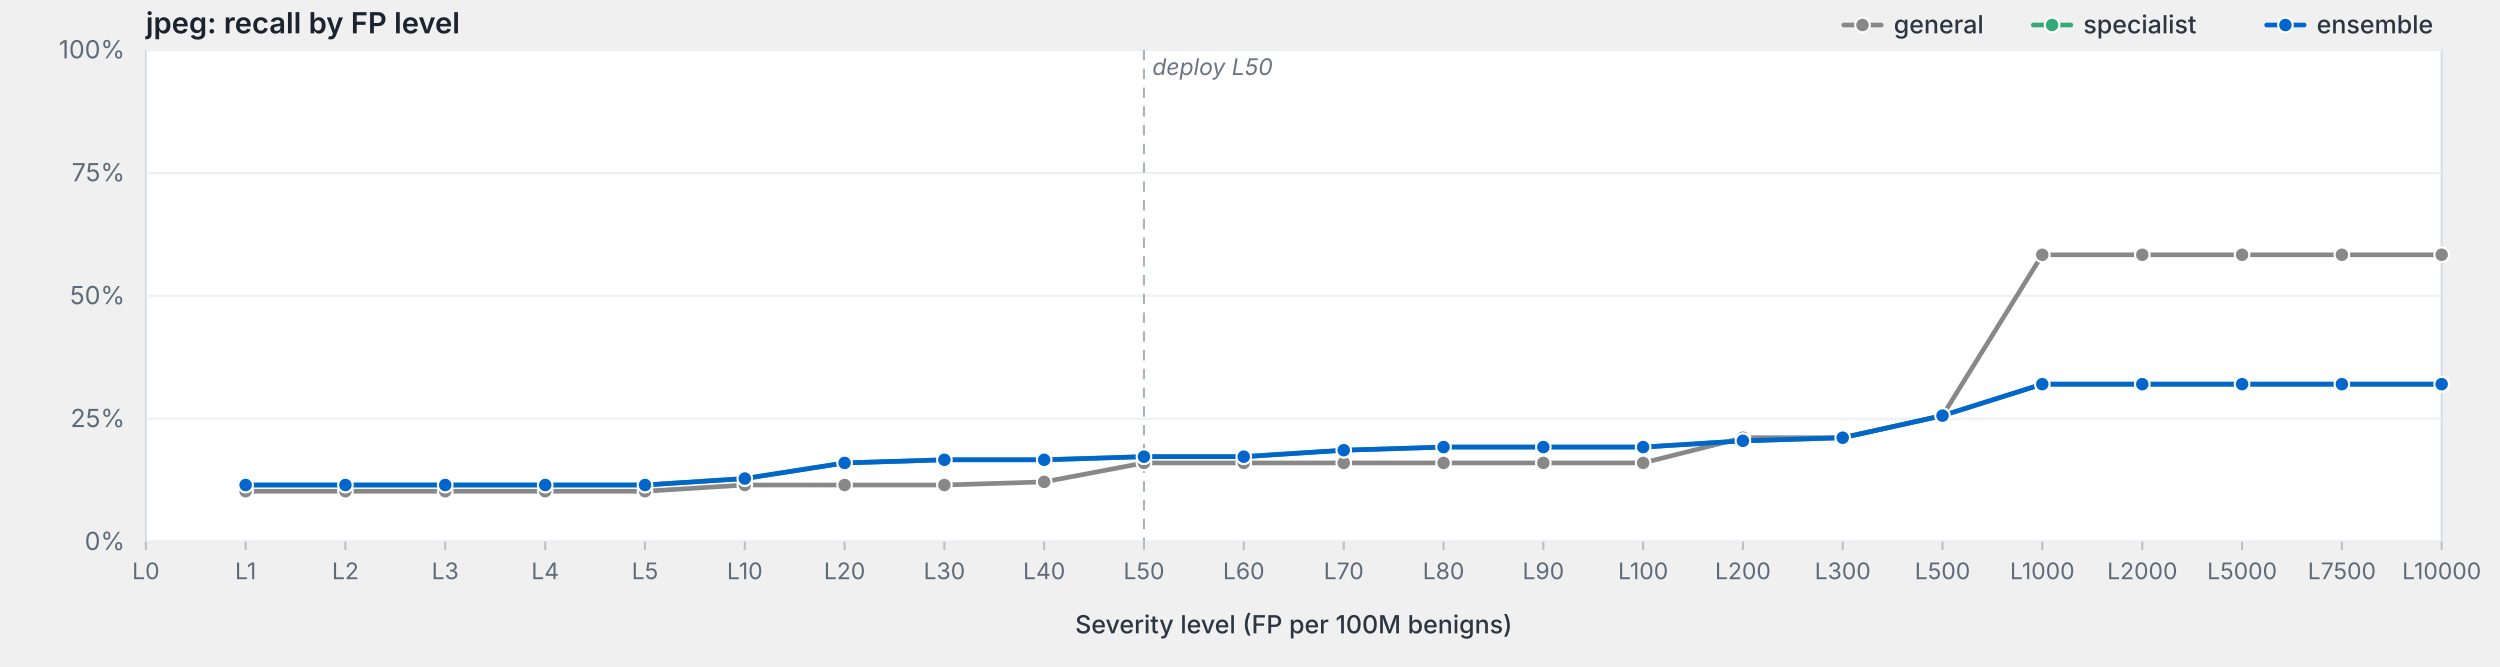
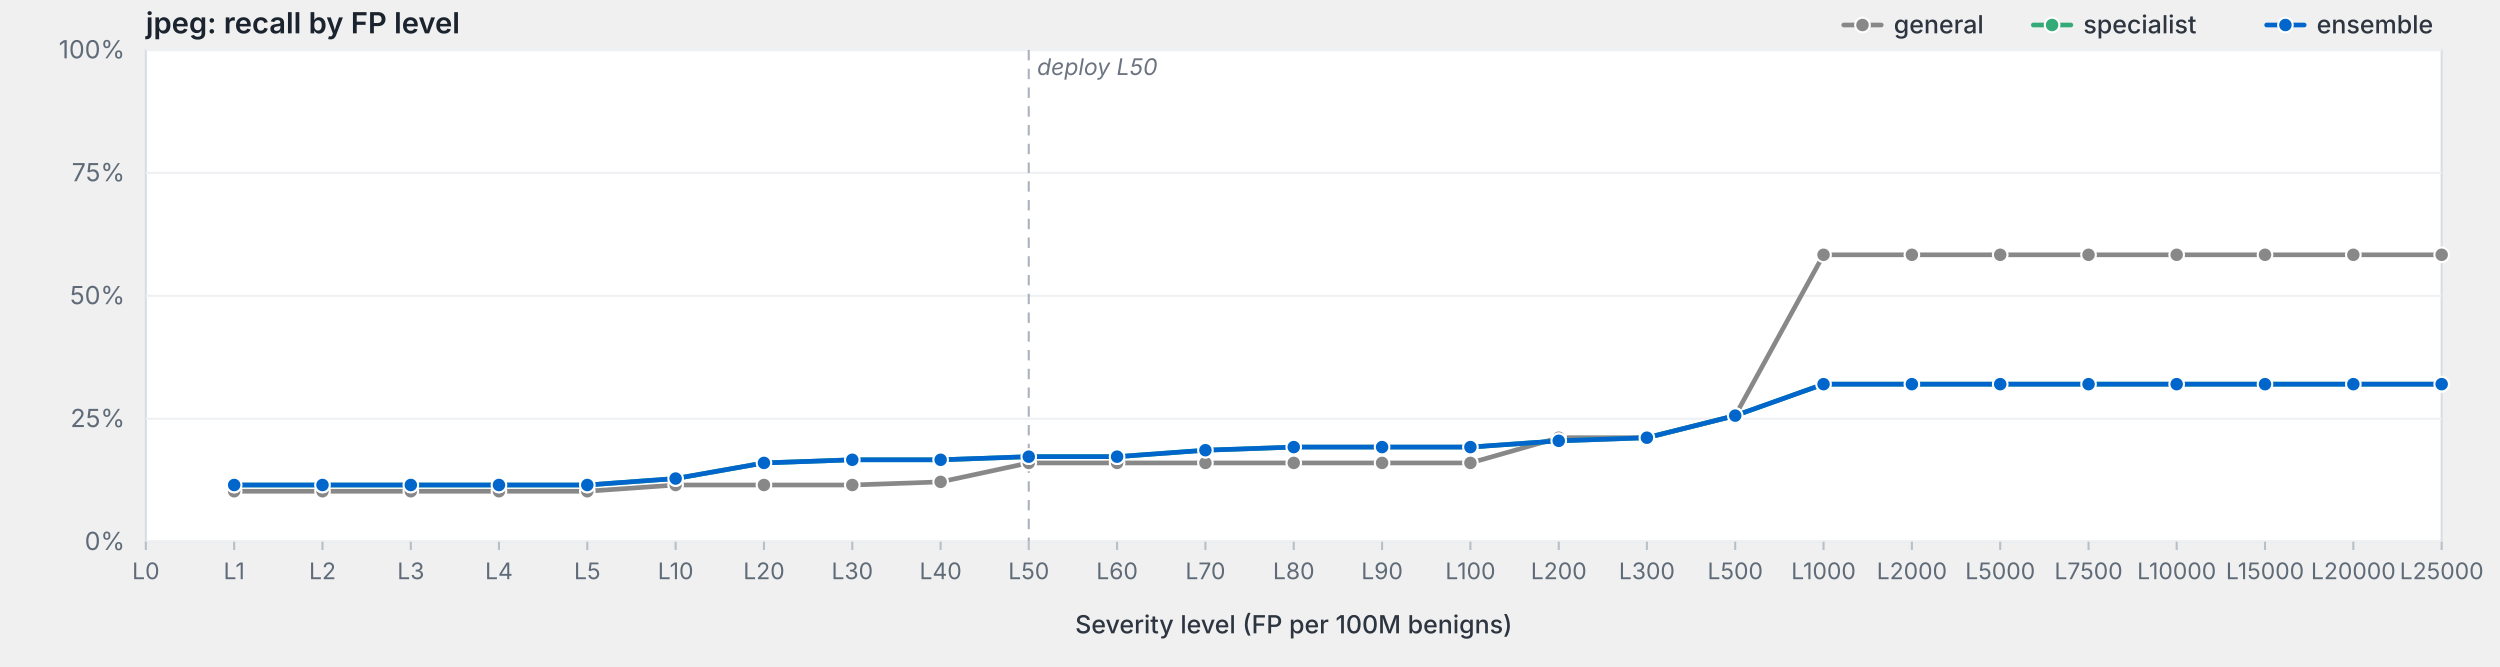
<svg xmlns="http://www.w3.org/2000/svg" viewBox="0 0 1200 320" width="1200" height="320" preserveAspectRatio="xMidYMid meet" role="img" aria-label="jpeg: recall by FP level">
  <style>svg { background: #fdfdfd; }.frame { fill: #fff; stroke: #d8dde3; stroke-width: 1; }.grid { stroke: #eef0f3; stroke-width: 1; }.tick { stroke: #b8bfc7; stroke-width: 1; }.axis-label { fill: #5f6b78; font-family: -apple-system, BlinkMacSystemFont, "Segoe UI", system-ui, sans-serif; font-size: 12px; }.x-label { fill: #5f6b78; font-family: -apple-system, BlinkMacSystemFont, "Segoe UI", system-ui, sans-serif; font-size: 11px; }.axis-title { fill: #2d3540; font-family: -apple-system, BlinkMacSystemFont, "Segoe UI", system-ui, sans-serif; font-size: 12px; font-weight: 500; }.title { fill: #1a232e; font-family: -apple-system, BlinkMacSystemFont, "Segoe UI", system-ui, sans-serif; font-size: 14px; font-weight: 600; }.deploy-marker { stroke: #aab2bd; stroke-width: 1; stroke-dasharray: 5,4; }.deploy-label { fill: #6b7480; font-family: -apple-system, BlinkMacSystemFont, "Segoe UI", system-ui, sans-serif; font-size: 11px; font-style: italic; }.curve { fill: none; stroke-width: 2.25; stroke-linejoin: round; stroke-linecap: round; }.marker { stroke: #fff; stroke-width: 1; }.legend-text { fill: #2d3540; font-family: -apple-system, BlinkMacSystemFont, "Segoe UI", system-ui, sans-serif; font-size: 12px; font-weight: 500; }</style>
  <text class="title" x="70" y="16">jpeg: recall by FP level</text>
  <rect class="frame" x="70" y="24" width="1102" height="236" />
  <line class="grid" x1="70" y1="260.0" x2="1172" y2="260.0" />
  <text class="axis-label" x="60" y="264.0" text-anchor="end">0%</text>
  <line class="grid" x1="70" y1="201.0" x2="1172" y2="201.0" />
  <text class="axis-label" x="60" y="205.0" text-anchor="end">25%</text>
  <line class="grid" x1="70" y1="142.0" x2="1172" y2="142.0" />
  <text class="axis-label" x="60" y="146.0" text-anchor="end">50%</text>
  <line class="grid" x1="70" y1="83.0" x2="1172" y2="83.0" />
  <text class="axis-label" x="60" y="87.0" text-anchor="end">75%</text>
  <line class="grid" x1="70" y1="24.0" x2="1172" y2="24.0" />
  <text class="axis-label" x="60" y="28.0" text-anchor="end">100%</text>
-   <line class="deploy-marker" x1="549.1" y1="24" x2="549.1" y2="260" />
-   <text class="deploy-label" x="553.1" y="36" text-anchor="start">deploy L50</text>
+   <line class="deploy-marker" x1="493.8" y1="24" x2="493.8" y2="260" />
+   <text class="deploy-label" x="497.8" y="36" text-anchor="start">deploy L50</text>
  <line class="tick" x1="70.0" y1="260" x2="70.0" y2="264" />
  <text class="x-label" x="70.0" y="278" text-anchor="middle">L0</text>
-   <line class="tick" x1="117.9" y1="260" x2="117.9" y2="264" />
-   <text class="x-label" x="117.9" y="278" text-anchor="middle">L1</text>
-   <line class="tick" x1="165.8" y1="260" x2="165.8" y2="264" />
-   <text class="x-label" x="165.8" y="278" text-anchor="middle">L2</text>
-   <line class="tick" x1="213.7" y1="260" x2="213.7" y2="264" />
-   <text class="x-label" x="213.7" y="278" text-anchor="middle">L3</text>
-   <line class="tick" x1="261.7" y1="260" x2="261.7" y2="264" />
-   <text class="x-label" x="261.7" y="278" text-anchor="middle">L4</text>
-   <line class="tick" x1="309.6" y1="260" x2="309.6" y2="264" />
-   <text class="x-label" x="309.6" y="278" text-anchor="middle">L5</text>
-   <line class="tick" x1="357.5" y1="260" x2="357.5" y2="264" />
-   <text class="x-label" x="357.5" y="278" text-anchor="middle">L10</text>
-   <line class="tick" x1="405.4" y1="260" x2="405.4" y2="264" />
-   <text class="x-label" x="405.4" y="278" text-anchor="middle">L20</text>
-   <line class="tick" x1="453.3" y1="260" x2="453.3" y2="264" />
-   <text class="x-label" x="453.3" y="278" text-anchor="middle">L30</text>
-   <line class="tick" x1="501.2" y1="260" x2="501.2" y2="264" />
-   <text class="x-label" x="501.2" y="278" text-anchor="middle">L40</text>
-   <line class="tick" x1="549.1" y1="260" x2="549.1" y2="264" />
-   <text class="x-label" x="549.1" y="278" text-anchor="middle">L50</text>
-   <line class="tick" x1="597.0" y1="260" x2="597.0" y2="264" />
-   <text class="x-label" x="597.0" y="278" text-anchor="middle">L60</text>
-   <line class="tick" x1="645.0" y1="260" x2="645.0" y2="264" />
-   <text class="x-label" x="645.0" y="278" text-anchor="middle">L70</text>
-   <line class="tick" x1="692.9" y1="260" x2="692.9" y2="264" />
-   <text class="x-label" x="692.9" y="278" text-anchor="middle">L80</text>
-   <line class="tick" x1="740.8" y1="260" x2="740.8" y2="264" />
-   <text class="x-label" x="740.8" y="278" text-anchor="middle">L90</text>
-   <line class="tick" x1="788.7" y1="260" x2="788.7" y2="264" />
-   <text class="x-label" x="788.7" y="278" text-anchor="middle">L100</text>
-   <line class="tick" x1="836.6" y1="260" x2="836.6" y2="264" />
-   <text class="x-label" x="836.6" y="278" text-anchor="middle">L200</text>
-   <line class="tick" x1="884.5" y1="260" x2="884.5" y2="264" />
-   <text class="x-label" x="884.5" y="278" text-anchor="middle">L300</text>
-   <line class="tick" x1="932.4" y1="260" x2="932.4" y2="264" />
-   <text class="x-label" x="932.4" y="278" text-anchor="middle">L500</text>
-   <line class="tick" x1="980.3" y1="260" x2="980.3" y2="264" />
-   <text class="x-label" x="980.3" y="278" text-anchor="middle">L1000</text>
-   <line class="tick" x1="1028.3" y1="260" x2="1028.3" y2="264" />
-   <text class="x-label" x="1028.3" y="278" text-anchor="middle">L2000</text>
-   <line class="tick" x1="1076.2" y1="260" x2="1076.2" y2="264" />
-   <text class="x-label" x="1076.2" y="278" text-anchor="middle">L5000</text>
-   <line class="tick" x1="1124.1" y1="260" x2="1124.1" y2="264" />
-   <text class="x-label" x="1124.1" y="278" text-anchor="middle">L7500</text>
+   <line class="tick" x1="112.4" y1="260" x2="112.4" y2="264" />
+   <text class="x-label" x="112.4" y="278" text-anchor="middle">L1</text>
+   <line class="tick" x1="154.8" y1="260" x2="154.8" y2="264" />
+   <text class="x-label" x="154.8" y="278" text-anchor="middle">L2</text>
+   <line class="tick" x1="197.2" y1="260" x2="197.2" y2="264" />
+   <text class="x-label" x="197.2" y="278" text-anchor="middle">L3</text>
+   <line class="tick" x1="239.5" y1="260" x2="239.5" y2="264" />
+   <text class="x-label" x="239.5" y="278" text-anchor="middle">L4</text>
+   <line class="tick" x1="281.9" y1="260" x2="281.9" y2="264" />
+   <text class="x-label" x="281.9" y="278" text-anchor="middle">L5</text>
+   <line class="tick" x1="324.3" y1="260" x2="324.3" y2="264" />
+   <text class="x-label" x="324.3" y="278" text-anchor="middle">L10</text>
+   <line class="tick" x1="366.7" y1="260" x2="366.7" y2="264" />
+   <text class="x-label" x="366.7" y="278" text-anchor="middle">L20</text>
+   <line class="tick" x1="409.1" y1="260" x2="409.1" y2="264" />
+   <text class="x-label" x="409.1" y="278" text-anchor="middle">L30</text>
+   <line class="tick" x1="451.5" y1="260" x2="451.5" y2="264" />
+   <text class="x-label" x="451.5" y="278" text-anchor="middle">L40</text>
+   <line class="tick" x1="493.8" y1="260" x2="493.8" y2="264" />
+   <text class="x-label" x="493.8" y="278" text-anchor="middle">L50</text>
+   <line class="tick" x1="536.2" y1="260" x2="536.2" y2="264" />
+   <text class="x-label" x="536.2" y="278" text-anchor="middle">L60</text>
+   <line class="tick" x1="578.6" y1="260" x2="578.6" y2="264" />
+   <text class="x-label" x="578.6" y="278" text-anchor="middle">L70</text>
+   <line class="tick" x1="621.0" y1="260" x2="621.0" y2="264" />
+   <text class="x-label" x="621.0" y="278" text-anchor="middle">L80</text>
+   <line class="tick" x1="663.4" y1="260" x2="663.4" y2="264" />
+   <text class="x-label" x="663.4" y="278" text-anchor="middle">L90</text>
+   <line class="tick" x1="705.8" y1="260" x2="705.8" y2="264" />
+   <text class="x-label" x="705.8" y="278" text-anchor="middle">L100</text>
+   <line class="tick" x1="748.2" y1="260" x2="748.2" y2="264" />
+   <text class="x-label" x="748.2" y="278" text-anchor="middle">L200</text>
+   <line class="tick" x1="790.5" y1="260" x2="790.5" y2="264" />
+   <text class="x-label" x="790.5" y="278" text-anchor="middle">L300</text>
+   <line class="tick" x1="832.9" y1="260" x2="832.9" y2="264" />
+   <text class="x-label" x="832.9" y="278" text-anchor="middle">L500</text>
+   <line class="tick" x1="875.3" y1="260" x2="875.3" y2="264" />
+   <text class="x-label" x="875.3" y="278" text-anchor="middle">L1000</text>
+   <line class="tick" x1="917.7" y1="260" x2="917.7" y2="264" />
+   <text class="x-label" x="917.7" y="278" text-anchor="middle">L2000</text>
+   <line class="tick" x1="960.1" y1="260" x2="960.1" y2="264" />
+   <text class="x-label" x="960.1" y="278" text-anchor="middle">L5000</text>
+   <line class="tick" x1="1002.5" y1="260" x2="1002.5" y2="264" />
+   <text class="x-label" x="1002.5" y="278" text-anchor="middle">L7500</text>
+   <line class="tick" x1="1044.8" y1="260" x2="1044.8" y2="264" />
+   <text class="x-label" x="1044.8" y="278" text-anchor="middle">L10000</text>
+   <line class="tick" x1="1087.2" y1="260" x2="1087.2" y2="264" />
+   <text class="x-label" x="1087.2" y="278" text-anchor="middle">L15000</text>
+   <line class="tick" x1="1129.6" y1="260" x2="1129.6" y2="264" />
+   <text class="x-label" x="1129.6" y="278" text-anchor="middle">L20000</text>
  <line class="tick" x1="1172.0" y1="260" x2="1172.0" y2="264" />
-   <text class="x-label" x="1172.0" y="278" text-anchor="middle">L10000</text>
+   <text class="x-label" x="1172.0" y="278" text-anchor="middle">L25000</text>
  <text class="axis-title" x="621.0" y="304" text-anchor="middle">Severity level (FP per 100M benigns)</text>
-   <path class="curve" d="M117.9,235.8 L165.8,235.8 L213.7,235.8 L261.7,235.8 L309.6,235.8 L357.5,232.8 L405.4,232.8 L453.3,232.8 L501.2,231.3 L549.1,222.2 L597.0,222.2 L645.0,222.2 L692.9,222.2 L740.8,222.2 L788.7,222.2 L836.6,210.1 L884.5,210.1 L932.4,199.5 L980.3,122.3 L1028.3,122.3 L1076.2,122.3 L1124.1,122.3 L1172.0,122.3" stroke="#888" />
-   <circle class="marker" cx="117.9" cy="235.8" r="3.5" fill="#888" />
-   <circle class="marker" cx="165.8" cy="235.8" r="3.5" fill="#888" />
-   <circle class="marker" cx="213.7" cy="235.8" r="3.5" fill="#888" />
-   <circle class="marker" cx="261.7" cy="235.8" r="3.5" fill="#888" />
-   <circle class="marker" cx="309.6" cy="235.8" r="3.5" fill="#888" />
-   <circle class="marker" cx="357.5" cy="232.8" r="3.5" fill="#888" />
-   <circle class="marker" cx="405.4" cy="232.8" r="3.5" fill="#888" />
-   <circle class="marker" cx="453.3" cy="232.8" r="3.5" fill="#888" />
-   <circle class="marker" cx="501.2" cy="231.3" r="3.5" fill="#888" />
-   <circle class="marker" cx="549.1" cy="222.2" r="3.5" fill="#888" />
-   <circle class="marker" cx="597.0" cy="222.2" r="3.5" fill="#888" />
-   <circle class="marker" cx="645.0" cy="222.2" r="3.5" fill="#888" />
-   <circle class="marker" cx="692.9" cy="222.2" r="3.5" fill="#888" />
-   <circle class="marker" cx="740.8" cy="222.2" r="3.5" fill="#888" />
-   <circle class="marker" cx="788.7" cy="222.2" r="3.5" fill="#888" />
-   <circle class="marker" cx="836.6" cy="210.1" r="3.5" fill="#888" />
-   <circle class="marker" cx="884.5" cy="210.1" r="3.5" fill="#888" />
-   <circle class="marker" cx="932.4" cy="199.5" r="3.5" fill="#888" />
-   <circle class="marker" cx="980.3" cy="122.3" r="3.5" fill="#888" />
-   <circle class="marker" cx="1028.3" cy="122.3" r="3.5" fill="#888" />
-   <circle class="marker" cx="1076.2" cy="122.3" r="3.5" fill="#888" />
-   <circle class="marker" cx="1124.1" cy="122.3" r="3.5" fill="#888" />
+   <path class="curve" d="M112.4,235.8 L154.8,235.8 L197.2,235.8 L239.5,235.8 L281.9,235.8 L324.3,232.8 L366.7,232.8 L409.1,232.8 L451.5,231.3 L493.8,222.2 L536.2,222.2 L578.6,222.2 L621.0,222.2 L663.4,222.2 L705.8,222.2 L748.2,210.1 L790.5,210.1 L832.9,199.5 L875.3,122.3 L917.7,122.3 L960.1,122.3 L1002.5,122.3 L1044.8,122.3 L1087.2,122.3 L1129.6,122.3 L1172.0,122.3" stroke="#888" />
+   <circle class="marker" cx="112.4" cy="235.8" r="3.5" fill="#888" />
+   <circle class="marker" cx="154.8" cy="235.8" r="3.5" fill="#888" />
+   <circle class="marker" cx="197.2" cy="235.8" r="3.5" fill="#888" />
+   <circle class="marker" cx="239.5" cy="235.8" r="3.5" fill="#888" />
+   <circle class="marker" cx="281.9" cy="235.8" r="3.5" fill="#888" />
+   <circle class="marker" cx="324.3" cy="232.8" r="3.5" fill="#888" />
+   <circle class="marker" cx="366.7" cy="232.8" r="3.5" fill="#888" />
+   <circle class="marker" cx="409.1" cy="232.8" r="3.5" fill="#888" />
+   <circle class="marker" cx="451.5" cy="231.3" r="3.5" fill="#888" />
+   <circle class="marker" cx="493.8" cy="222.2" r="3.5" fill="#888" />
+   <circle class="marker" cx="536.2" cy="222.2" r="3.5" fill="#888" />
+   <circle class="marker" cx="578.6" cy="222.2" r="3.5" fill="#888" />
+   <circle class="marker" cx="621.0" cy="222.2" r="3.5" fill="#888" />
+   <circle class="marker" cx="663.4" cy="222.2" r="3.5" fill="#888" />
+   <circle class="marker" cx="705.8" cy="222.2" r="3.5" fill="#888" />
+   <circle class="marker" cx="748.2" cy="210.1" r="3.5" fill="#888" />
+   <circle class="marker" cx="790.5" cy="210.1" r="3.5" fill="#888" />
+   <circle class="marker" cx="832.9" cy="199.5" r="3.5" fill="#888" />
+   <circle class="marker" cx="875.3" cy="122.3" r="3.5" fill="#888" />
+   <circle class="marker" cx="917.7" cy="122.3" r="3.5" fill="#888" />
+   <circle class="marker" cx="960.1" cy="122.3" r="3.5" fill="#888" />
+   <circle class="marker" cx="1002.5" cy="122.3" r="3.5" fill="#888" />
+   <circle class="marker" cx="1044.8" cy="122.3" r="3.5" fill="#888" />
+   <circle class="marker" cx="1087.2" cy="122.3" r="3.5" fill="#888" />
+   <circle class="marker" cx="1129.6" cy="122.3" r="3.5" fill="#888" />
  <circle class="marker" cx="1172.0" cy="122.3" r="3.5" fill="#888" />
-   <path class="curve" d="M117.9,232.8 L165.8,232.8 L213.7,232.8 L261.7,232.8 L309.6,232.8 L357.5,229.7 L405.4,222.2 L453.3,220.7 L501.2,220.7 L549.1,219.2 L597.0,219.2 L645.0,216.1 L692.9,214.6 L740.8,214.6 L788.7,214.6 L836.6,211.6 L884.5,210.1 L932.4,199.5 L980.3,184.4 L1028.3,184.4 L1076.2,184.4 L1124.1,184.4 L1172.0,184.4" stroke="#3a7" />
-   <circle class="marker" cx="117.9" cy="232.8" r="3.5" fill="#3a7" />
-   <circle class="marker" cx="165.8" cy="232.8" r="3.5" fill="#3a7" />
-   <circle class="marker" cx="213.7" cy="232.8" r="3.5" fill="#3a7" />
-   <circle class="marker" cx="261.7" cy="232.8" r="3.5" fill="#3a7" />
-   <circle class="marker" cx="309.6" cy="232.8" r="3.5" fill="#3a7" />
-   <circle class="marker" cx="357.5" cy="229.7" r="3.5" fill="#3a7" />
-   <circle class="marker" cx="405.4" cy="222.2" r="3.5" fill="#3a7" />
-   <circle class="marker" cx="453.3" cy="220.7" r="3.5" fill="#3a7" />
-   <circle class="marker" cx="501.2" cy="220.7" r="3.5" fill="#3a7" />
-   <circle class="marker" cx="549.1" cy="219.2" r="3.5" fill="#3a7" />
-   <circle class="marker" cx="597.0" cy="219.2" r="3.5" fill="#3a7" />
-   <circle class="marker" cx="645.0" cy="216.1" r="3.5" fill="#3a7" />
-   <circle class="marker" cx="692.9" cy="214.6" r="3.5" fill="#3a7" />
-   <circle class="marker" cx="740.8" cy="214.6" r="3.5" fill="#3a7" />
-   <circle class="marker" cx="788.7" cy="214.6" r="3.5" fill="#3a7" />
-   <circle class="marker" cx="836.6" cy="211.6" r="3.5" fill="#3a7" />
-   <circle class="marker" cx="884.5" cy="210.1" r="3.5" fill="#3a7" />
-   <circle class="marker" cx="932.4" cy="199.5" r="3.5" fill="#3a7" />
-   <circle class="marker" cx="980.3" cy="184.4" r="3.5" fill="#3a7" />
-   <circle class="marker" cx="1028.3" cy="184.4" r="3.5" fill="#3a7" />
-   <circle class="marker" cx="1076.2" cy="184.4" r="3.5" fill="#3a7" />
-   <circle class="marker" cx="1124.1" cy="184.4" r="3.5" fill="#3a7" />
+   <path class="curve" d="M112.4,232.8 L154.8,232.8 L197.2,232.8 L239.5,232.8 L281.9,232.8 L324.3,229.7 L366.7,222.2 L409.1,220.7 L451.5,220.7 L493.8,219.2 L536.2,219.2 L578.6,216.1 L621.0,214.6 L663.4,214.6 L705.8,214.6 L748.2,211.6 L790.5,210.1 L832.9,199.5 L875.3,184.4 L917.7,184.4 L960.1,184.4 L1002.5,184.4 L1044.8,184.4 L1087.2,184.4 L1129.6,184.4 L1172.0,184.4" stroke="#3a7" />
+   <circle class="marker" cx="112.4" cy="232.8" r="3.5" fill="#3a7" />
+   <circle class="marker" cx="154.8" cy="232.8" r="3.5" fill="#3a7" />
+   <circle class="marker" cx="197.2" cy="232.8" r="3.5" fill="#3a7" />
+   <circle class="marker" cx="239.5" cy="232.8" r="3.5" fill="#3a7" />
+   <circle class="marker" cx="281.9" cy="232.8" r="3.5" fill="#3a7" />
+   <circle class="marker" cx="324.3" cy="229.7" r="3.5" fill="#3a7" />
+   <circle class="marker" cx="366.7" cy="222.2" r="3.5" fill="#3a7" />
+   <circle class="marker" cx="409.1" cy="220.7" r="3.5" fill="#3a7" />
+   <circle class="marker" cx="451.5" cy="220.7" r="3.5" fill="#3a7" />
+   <circle class="marker" cx="493.8" cy="219.2" r="3.5" fill="#3a7" />
+   <circle class="marker" cx="536.2" cy="219.2" r="3.5" fill="#3a7" />
+   <circle class="marker" cx="578.6" cy="216.1" r="3.5" fill="#3a7" />
+   <circle class="marker" cx="621.0" cy="214.6" r="3.5" fill="#3a7" />
+   <circle class="marker" cx="663.4" cy="214.6" r="3.5" fill="#3a7" />
+   <circle class="marker" cx="705.8" cy="214.6" r="3.5" fill="#3a7" />
+   <circle class="marker" cx="748.2" cy="211.6" r="3.5" fill="#3a7" />
+   <circle class="marker" cx="790.5" cy="210.1" r="3.5" fill="#3a7" />
+   <circle class="marker" cx="832.9" cy="199.5" r="3.5" fill="#3a7" />
+   <circle class="marker" cx="875.3" cy="184.4" r="3.5" fill="#3a7" />
+   <circle class="marker" cx="917.7" cy="184.4" r="3.5" fill="#3a7" />
+   <circle class="marker" cx="960.1" cy="184.4" r="3.5" fill="#3a7" />
+   <circle class="marker" cx="1002.5" cy="184.4" r="3.5" fill="#3a7" />
+   <circle class="marker" cx="1044.8" cy="184.4" r="3.5" fill="#3a7" />
+   <circle class="marker" cx="1087.2" cy="184.4" r="3.5" fill="#3a7" />
+   <circle class="marker" cx="1129.6" cy="184.4" r="3.5" fill="#3a7" />
  <circle class="marker" cx="1172.0" cy="184.4" r="3.5" fill="#3a7" />
-   <path class="curve" d="M117.9,232.8 L165.8,232.8 L213.7,232.8 L261.7,232.8 L309.6,232.8 L357.5,229.7 L405.4,222.2 L453.3,220.7 L501.2,220.7 L549.1,219.2 L597.0,219.2 L645.0,216.1 L692.9,214.6 L740.8,214.6 L788.7,214.6 L836.6,211.6 L884.5,210.1 L932.4,199.5 L980.3,184.4 L1028.3,184.4 L1076.2,184.4 L1124.1,184.4 L1172.0,184.4" stroke="#06c" />
-   <circle class="marker" cx="117.9" cy="232.8" r="3.5" fill="#06c" />
-   <circle class="marker" cx="165.8" cy="232.8" r="3.5" fill="#06c" />
-   <circle class="marker" cx="213.7" cy="232.8" r="3.5" fill="#06c" />
-   <circle class="marker" cx="261.7" cy="232.8" r="3.5" fill="#06c" />
-   <circle class="marker" cx="309.6" cy="232.8" r="3.5" fill="#06c" />
-   <circle class="marker" cx="357.5" cy="229.7" r="3.5" fill="#06c" />
-   <circle class="marker" cx="405.4" cy="222.2" r="3.5" fill="#06c" />
-   <circle class="marker" cx="453.3" cy="220.7" r="3.5" fill="#06c" />
-   <circle class="marker" cx="501.2" cy="220.7" r="3.5" fill="#06c" />
-   <circle class="marker" cx="549.1" cy="219.2" r="3.5" fill="#06c" />
-   <circle class="marker" cx="597.0" cy="219.2" r="3.5" fill="#06c" />
-   <circle class="marker" cx="645.0" cy="216.1" r="3.5" fill="#06c" />
-   <circle class="marker" cx="692.9" cy="214.6" r="3.5" fill="#06c" />
-   <circle class="marker" cx="740.8" cy="214.6" r="3.5" fill="#06c" />
-   <circle class="marker" cx="788.7" cy="214.6" r="3.5" fill="#06c" />
-   <circle class="marker" cx="836.6" cy="211.6" r="3.5" fill="#06c" />
-   <circle class="marker" cx="884.5" cy="210.1" r="3.5" fill="#06c" />
-   <circle class="marker" cx="932.4" cy="199.5" r="3.5" fill="#06c" />
-   <circle class="marker" cx="980.3" cy="184.4" r="3.5" fill="#06c" />
-   <circle class="marker" cx="1028.3" cy="184.4" r="3.5" fill="#06c" />
-   <circle class="marker" cx="1076.2" cy="184.4" r="3.5" fill="#06c" />
-   <circle class="marker" cx="1124.1" cy="184.4" r="3.5" fill="#06c" />
+   <path class="curve" d="M112.4,232.8 L154.8,232.8 L197.2,232.8 L239.5,232.8 L281.9,232.8 L324.3,229.7 L366.7,222.2 L409.1,220.7 L451.5,220.7 L493.8,219.2 L536.2,219.2 L578.6,216.1 L621.0,214.6 L663.4,214.6 L705.8,214.6 L748.2,211.6 L790.5,210.1 L832.9,199.5 L875.3,184.4 L917.7,184.4 L960.1,184.4 L1002.5,184.4 L1044.8,184.4 L1087.2,184.4 L1129.6,184.4 L1172.0,184.4" stroke="#06c" />
+   <circle class="marker" cx="112.4" cy="232.8" r="3.5" fill="#06c" />
+   <circle class="marker" cx="154.8" cy="232.8" r="3.5" fill="#06c" />
+   <circle class="marker" cx="197.2" cy="232.8" r="3.5" fill="#06c" />
+   <circle class="marker" cx="239.5" cy="232.8" r="3.5" fill="#06c" />
+   <circle class="marker" cx="281.9" cy="232.8" r="3.5" fill="#06c" />
+   <circle class="marker" cx="324.3" cy="229.7" r="3.5" fill="#06c" />
+   <circle class="marker" cx="366.7" cy="222.2" r="3.5" fill="#06c" />
+   <circle class="marker" cx="409.1" cy="220.7" r="3.5" fill="#06c" />
+   <circle class="marker" cx="451.5" cy="220.7" r="3.5" fill="#06c" />
+   <circle class="marker" cx="493.8" cy="219.2" r="3.5" fill="#06c" />
+   <circle class="marker" cx="536.2" cy="219.2" r="3.5" fill="#06c" />
+   <circle class="marker" cx="578.6" cy="216.1" r="3.5" fill="#06c" />
+   <circle class="marker" cx="621.0" cy="214.6" r="3.5" fill="#06c" />
+   <circle class="marker" cx="663.4" cy="214.6" r="3.5" fill="#06c" />
+   <circle class="marker" cx="705.8" cy="214.6" r="3.5" fill="#06c" />
+   <circle class="marker" cx="748.2" cy="211.6" r="3.5" fill="#06c" />
+   <circle class="marker" cx="790.5" cy="210.1" r="3.5" fill="#06c" />
+   <circle class="marker" cx="832.9" cy="199.5" r="3.5" fill="#06c" />
+   <circle class="marker" cx="875.3" cy="184.4" r="3.5" fill="#06c" />
+   <circle class="marker" cx="917.7" cy="184.4" r="3.5" fill="#06c" />
+   <circle class="marker" cx="960.1" cy="184.4" r="3.5" fill="#06c" />
+   <circle class="marker" cx="1002.5" cy="184.4" r="3.5" fill="#06c" />
+   <circle class="marker" cx="1044.8" cy="184.4" r="3.5" fill="#06c" />
+   <circle class="marker" cx="1087.2" cy="184.4" r="3.5" fill="#06c" />
+   <circle class="marker" cx="1129.6" cy="184.4" r="3.5" fill="#06c" />
  <circle class="marker" cx="1172.0" cy="184.4" r="3.5" fill="#06c" />
  <line x1="1088.0" y1="12.0" x2="1106.0" y2="12.0" stroke="#06c" stroke-width="2.25" stroke-linecap="round" />
  <circle cx="1097.0" cy="12.0" r="3.5" fill="#06c" stroke="#fff" stroke-width="1" />
  <text class="legend-text" x="1112.0" y="16.0">ensemble</text>
  <line x1="976.0" y1="12.0" x2="994.0" y2="12.0" stroke="#3a7" stroke-width="2.25" stroke-linecap="round" />
  <circle cx="985.0" cy="12.0" r="3.5" fill="#3a7" stroke="#fff" stroke-width="1" />
  <text class="legend-text" x="1000.0" y="16.0">specialist</text>
  <line x1="885.0" y1="12.0" x2="903.0" y2="12.0" stroke="#888" stroke-width="2.25" stroke-linecap="round" />
  <circle cx="894.0" cy="12.0" r="3.5" fill="#888" stroke="#fff" stroke-width="1" />
  <text class="legend-text" x="909.0" y="16.0">general</text>
</svg>
